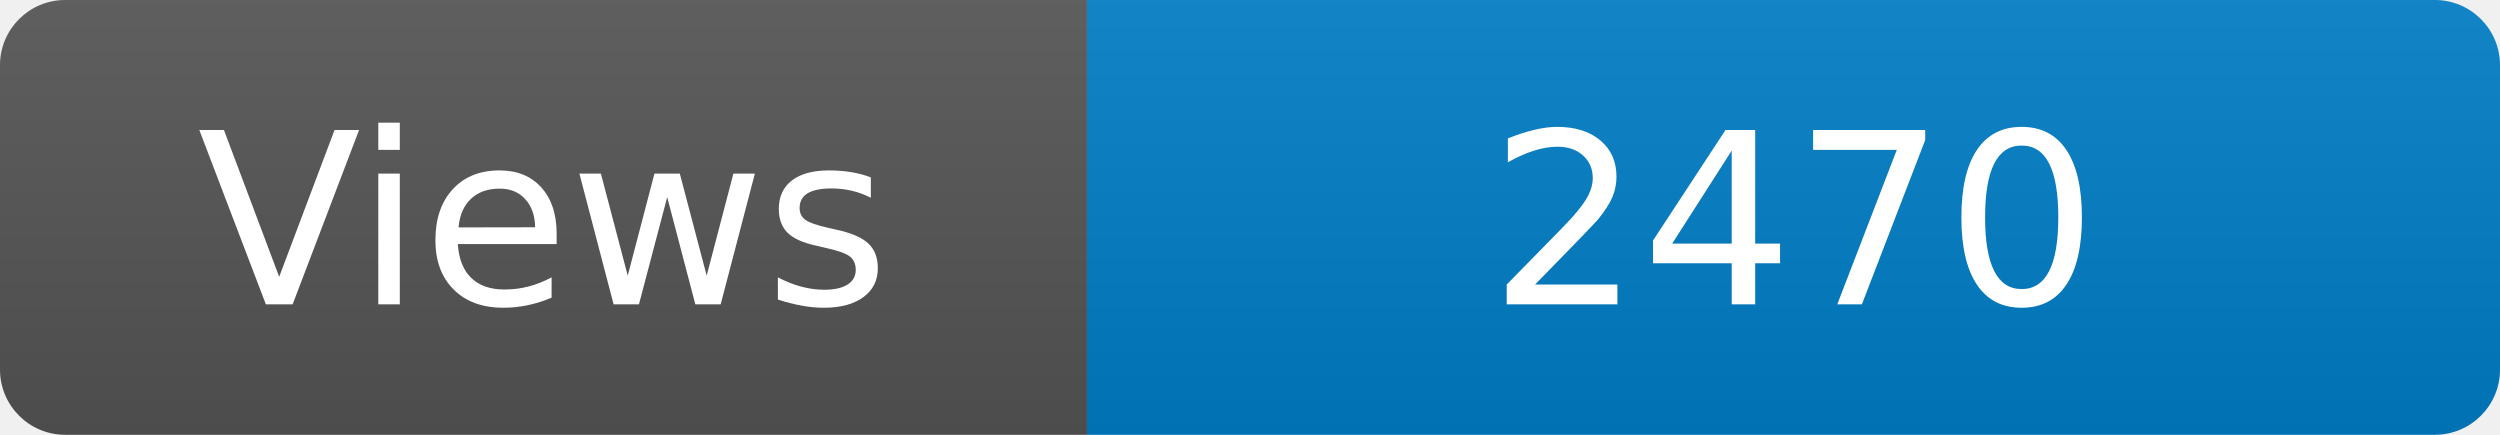
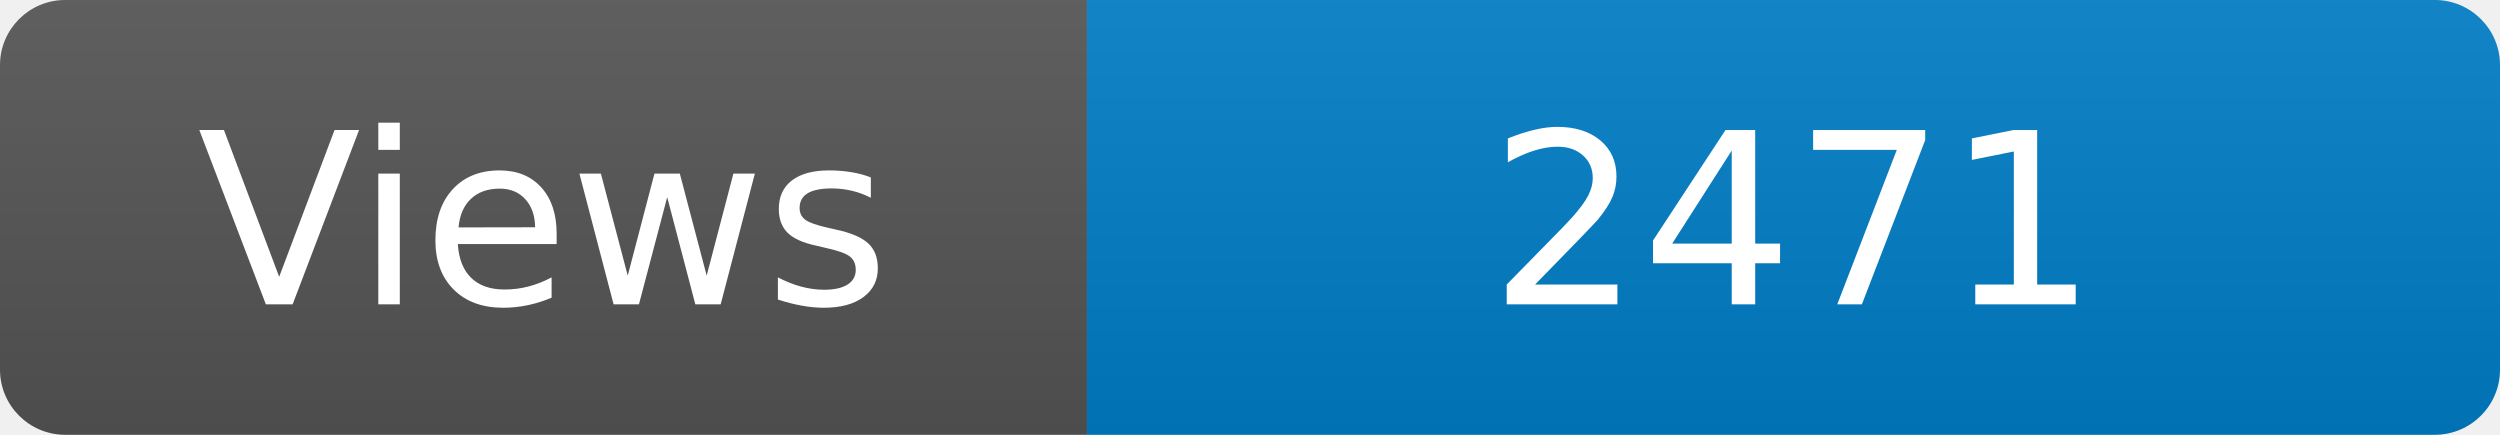
<svg xmlns="http://www.w3.org/2000/svg" width="115" height="20" role="img" aria-label="Maintained?: yes">
  <linearGradient id="s" x2="0" y2="100%">
    <stop offset="0" stop-color="#bbb" stop-opacity=".1" />
    <stop offset="1" stop-opacity=".1" />
  </linearGradient>
  <clipPath id="r">
    <rect width="115" height="20" rx="3" fill="#fff" />
  </clipPath>
  <g clip-path="url(#r)">
    <rect width="50" height="20" fill="#555" />
    <rect x="50" width="160" height="20" fill="#007ec6" />
    <rect width="115" height="20" fill="url(#s)" />
  </g>
  <g fill="#fff" text-anchor="middle" font-family="Verdana,Geneva,DejaVu Sans,sans-serif" font-size="110">
    <text x="250" y="140" transform="scale(.1)" fill="#fff">Views</text>
-     <text x="825" y="140" transform="scale(.1)" fill="#fff">2470</text>
+     <text x="825" y="140" transform="scale(.1)" fill="#fff">2471</text>
  </g>
</svg>
